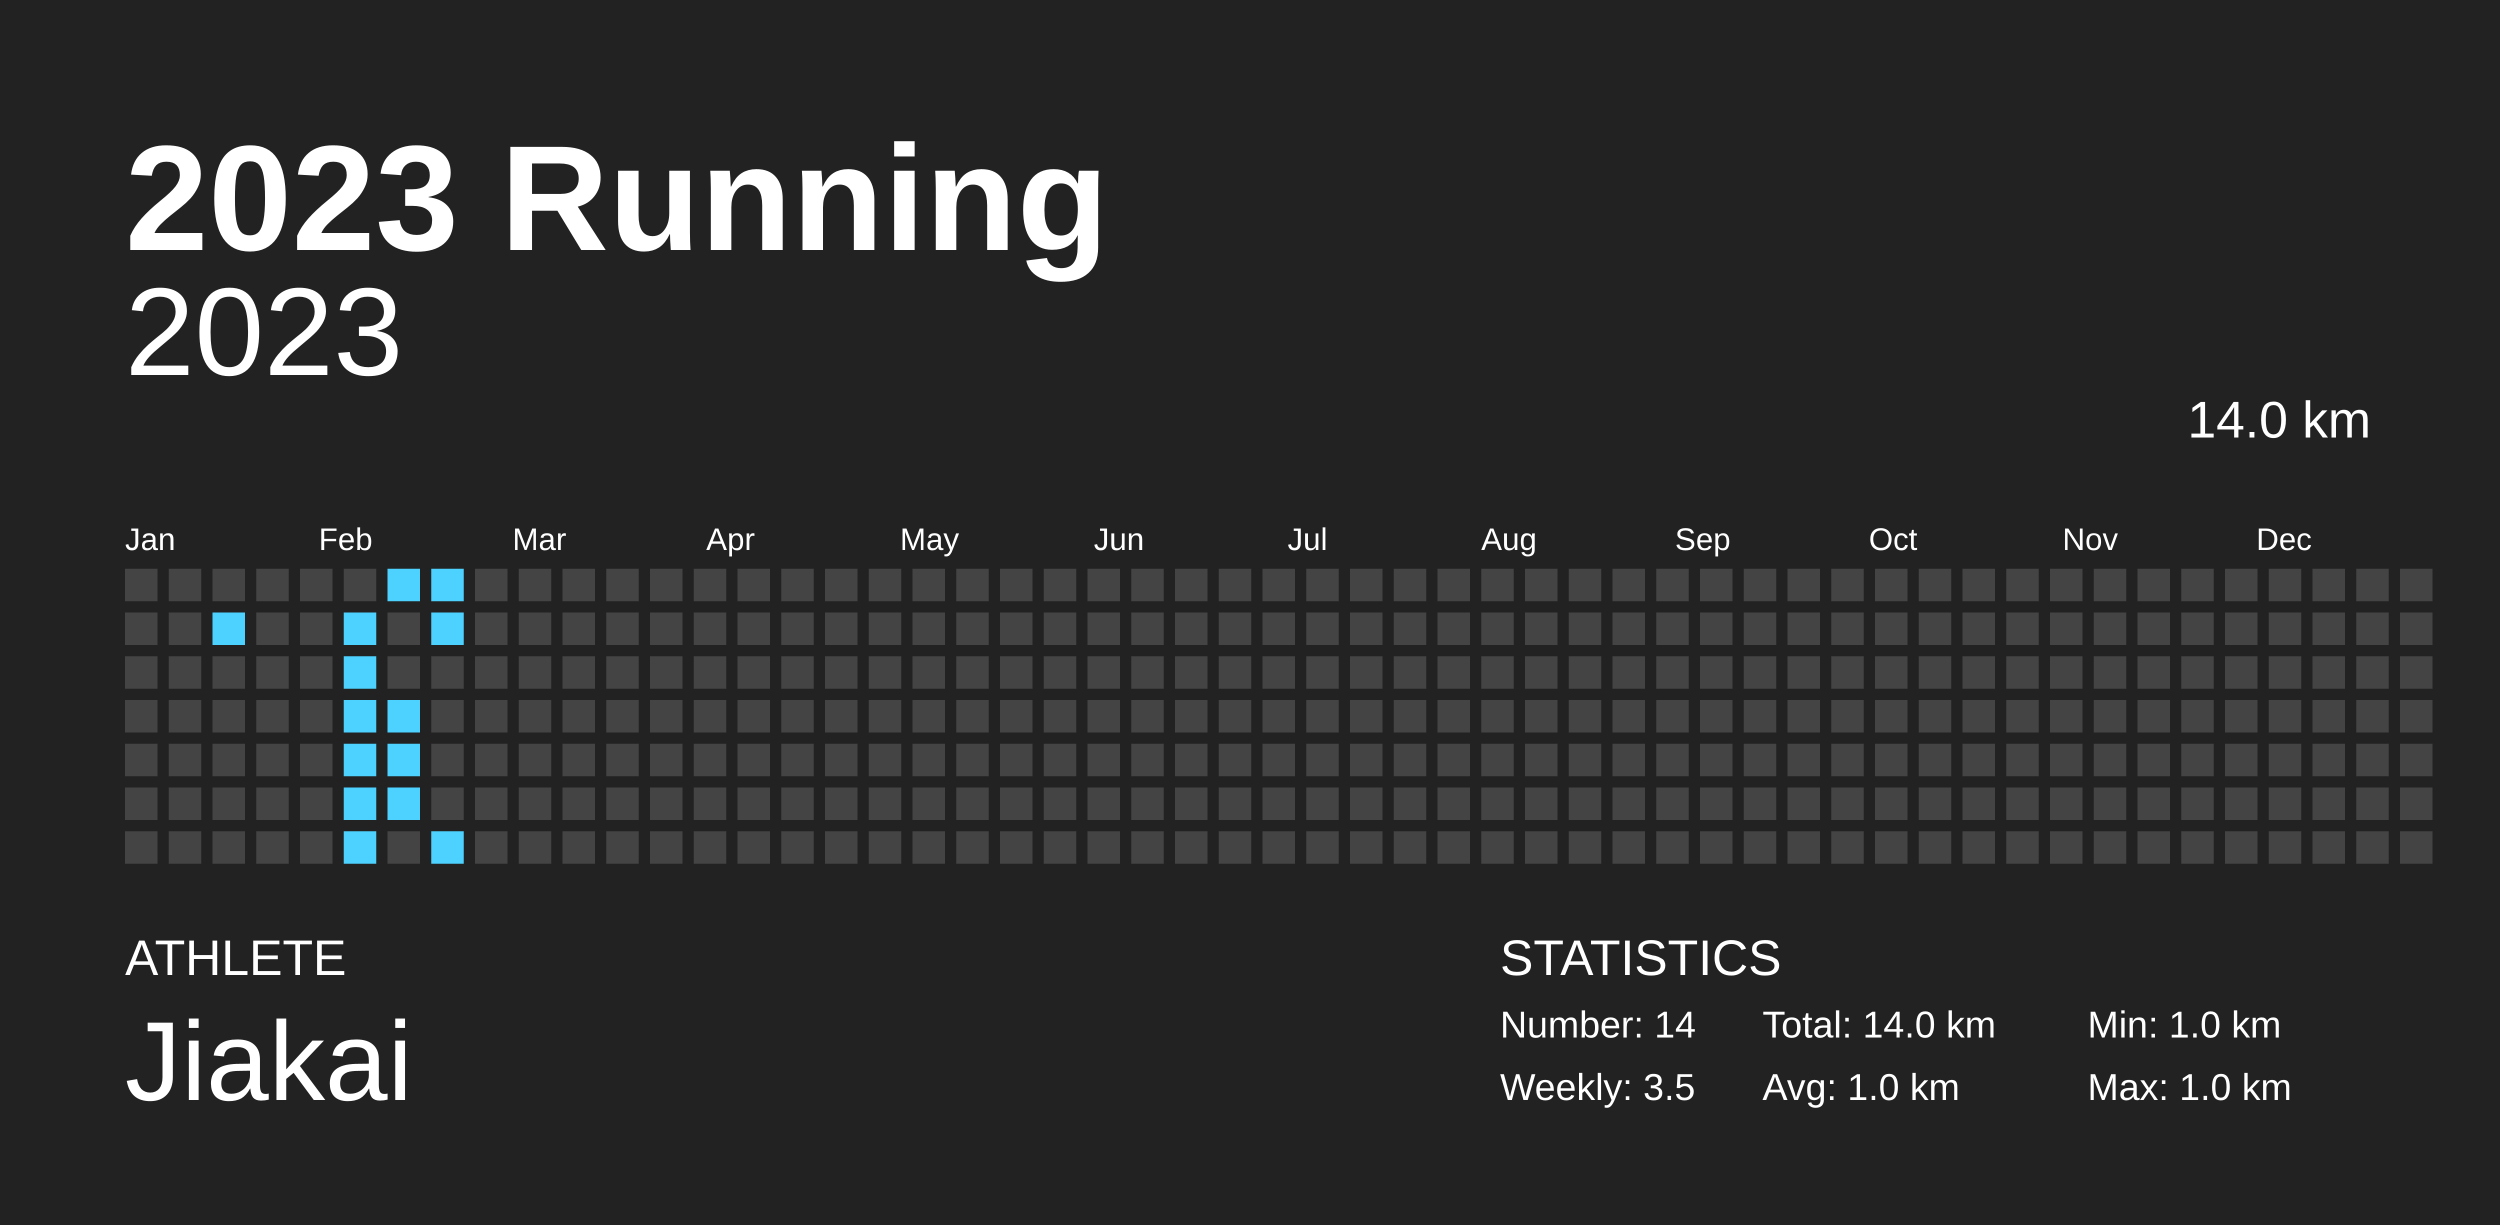
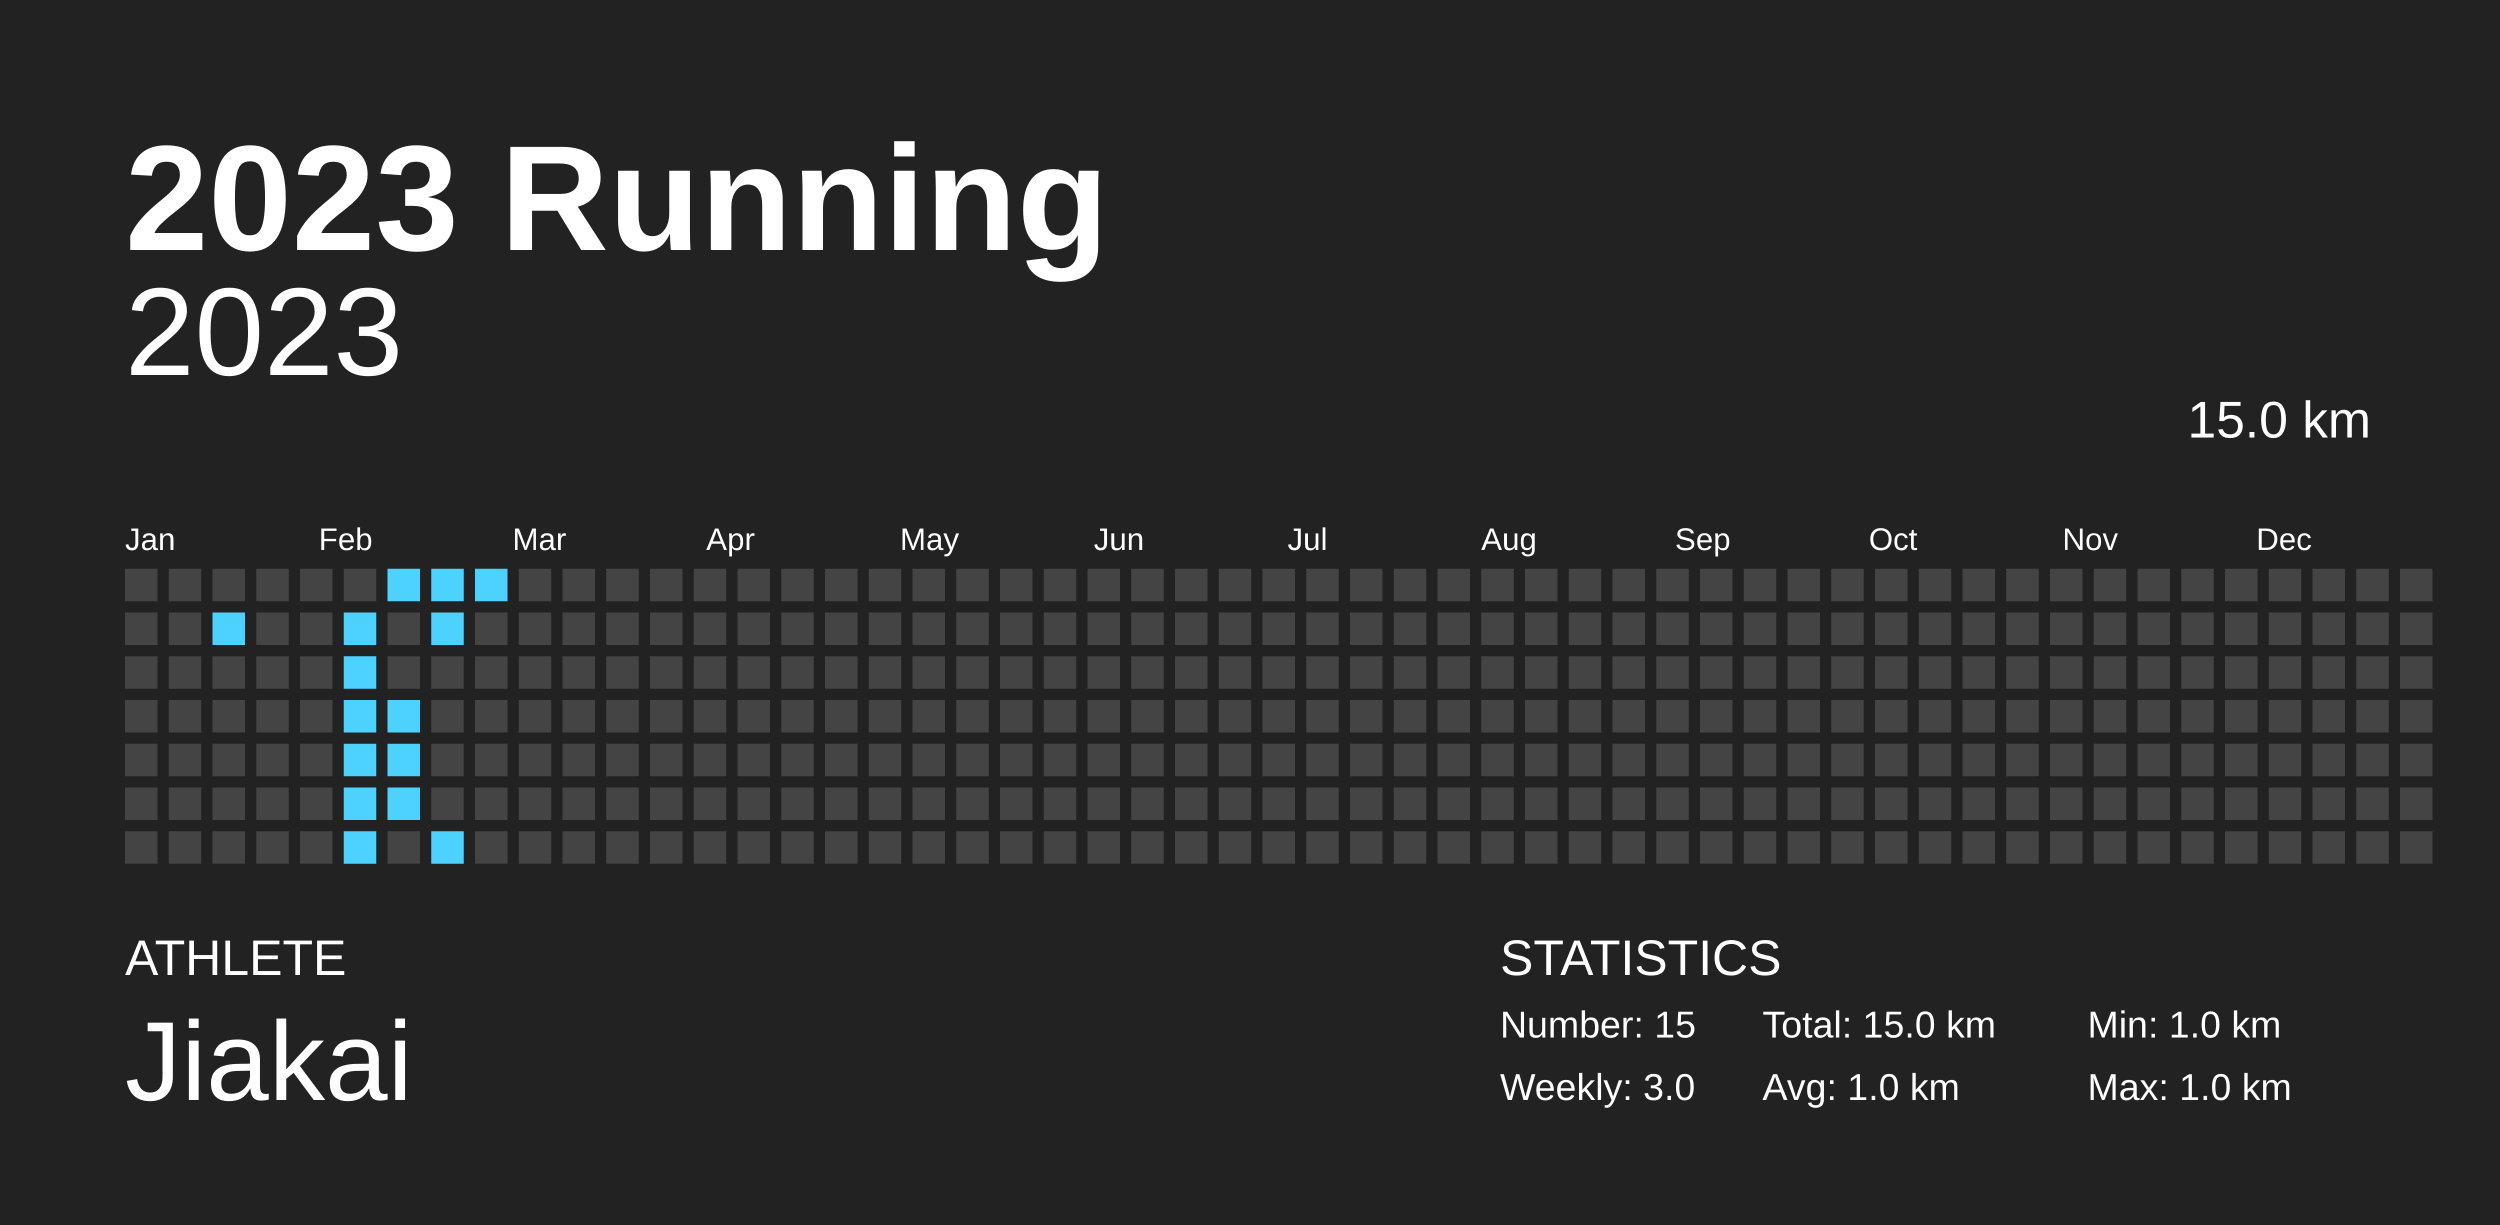
<svg xmlns="http://www.w3.org/2000/svg" baseProfile="full" height="98mm" version="1.1" viewBox="0,0,200,98" width="200mm">
  <defs />
  <rect fill="#222222" height="98" width="200" x="0" y="0" />
  <text fill="#FFFFFF" style="font-size:12px; font-family:Arial; font-weight:bold;" x="10" y="20">2023 Running</text>
  <text fill="#FFFFFF" style="font-size:4px; font-family:Arial" x="10" y="78">ATHLETE</text>
  <text fill="#FFFFFF" style="font-size:9px; font-family:Arial" x="10" y="88">Jiakai</text>
  <text fill="#FFFFFF" style="font-size:4px; font-family:Arial" x="120" y="78">STATISTICS</text>
-   <text fill="#FFFFFF" style="font-size:3px; font-family:Arial" x="120" y="83">Number: 14</text>
-   <text fill="#FFFFFF" style="font-size:3px; font-family:Arial" x="120" y="88">Weekly: 3.5</text>
-   <text fill="#FFFFFF" style="font-size:3px; font-family:Arial" x="141" y="83">Total: 14.0 km</text>
+   <text fill="#FFFFFF" style="font-size:3px; font-family:Arial" x="120" y="83">Number: 15</text>
+   <text fill="#FFFFFF" style="font-size:3px; font-family:Arial" x="120" y="88">Weekly: 3.0</text>
+   <text fill="#FFFFFF" style="font-size:3px; font-family:Arial" x="141" y="83">Total: 15.0 km</text>
  <text fill="#FFFFFF" style="font-size:3px; font-family:Arial" x="141" y="88">Avg: 1.0 km</text>
  <text fill="#FFFFFF" style="font-size:3px; font-family:Arial" x="167" y="83">Min: 1.0 km</text>
  <text fill="#FFFFFF" style="font-size:3px; font-family:Arial" x="167" y="88">Max: 1.0 km</text>
  <text alignment-baseline="hanging" fill="#FFFFFF" style="font-size:10.0px; font-family:Arial;" x="10" y="30">2023</text>
-   <text alignment-baseline="hanging" fill="#FFFFFF" style="font-size:4.125px; font-family:Arial;" x="175" y="35">14.0 km</text>
+   <text alignment-baseline="hanging" fill="#FFFFFF" style="font-size:4.125px; font-family:Arial;" x="175" y="35">15.0 km</text>
  <text fill="#FFFFFF" style="font-size:2.5px; font-family:Arial" x="10.0" y="44">Jan</text>
  <text fill="#FFFFFF" style="font-size:2.5px; font-family:Arial" x="25.5" y="44">Feb</text>
  <text fill="#FFFFFF" style="font-size:2.5px; font-family:Arial" x="41.0" y="44">Mar</text>
  <text fill="#FFFFFF" style="font-size:2.5px; font-family:Arial" x="56.5" y="44">Apr</text>
  <text fill="#FFFFFF" style="font-size:2.5px; font-family:Arial" x="72.0" y="44">May</text>
  <text fill="#FFFFFF" style="font-size:2.5px; font-family:Arial" x="87.5" y="44">Jun</text>
  <text fill="#FFFFFF" style="font-size:2.5px; font-family:Arial" x="103.0" y="44">Jul</text>
  <text fill="#FFFFFF" style="font-size:2.5px; font-family:Arial" x="118.5" y="44">Aug</text>
  <text fill="#FFFFFF" style="font-size:2.5px; font-family:Arial" x="134.0" y="44">Sep</text>
  <text fill="#FFFFFF" style="font-size:2.5px; font-family:Arial" x="149.5" y="44">Oct</text>
  <text fill="#FFFFFF" style="font-size:2.5px; font-family:Arial" x="165.0" y="44">Nov</text>
  <text fill="#FFFFFF" style="font-size:2.5px; font-family:Arial" x="180.5" y="44">Dec</text>
  <rect fill="#444444" height="2.6" width="2.6" x="10.0" y="45.5" />
  <rect fill="#444444" height="2.6" width="2.6" x="10.0" y="49.0" />
  <rect fill="#444444" height="2.6" width="2.6" x="10.0" y="52.5" />
  <rect fill="#444444" height="2.6" width="2.6" x="10.0" y="56.0" />
  <rect fill="#444444" height="2.6" width="2.6" x="10.0" y="59.5" />
  <rect fill="#444444" height="2.6" width="2.6" x="10.0" y="63.0" />
  <rect fill="#444444" height="2.6" width="2.6" x="10.0" y="66.5" />
  <rect fill="#444444" height="2.6" width="2.6" x="13.5" y="45.5" />
  <rect fill="#444444" height="2.6" width="2.6" x="13.5" y="49.0" />
  <rect fill="#444444" height="2.6" width="2.6" x="13.5" y="52.5" />
  <rect fill="#444444" height="2.6" width="2.6" x="13.5" y="56.0" />
  <rect fill="#444444" height="2.6" width="2.6" x="13.5" y="59.5" />
  <rect fill="#444444" height="2.6" width="2.6" x="13.5" y="63.0" />
  <rect fill="#444444" height="2.6" width="2.6" x="13.5" y="66.5" />
  <rect fill="#444444" height="2.6" width="2.6" x="17.0" y="45.5" />
  <rect fill="#4DD2FF" height="2.6" width="2.6" x="17.0" y="49.0" />
  <rect fill="#444444" height="2.6" width="2.6" x="17.0" y="52.5" />
  <rect fill="#444444" height="2.6" width="2.6" x="17.0" y="56.0" />
  <rect fill="#444444" height="2.6" width="2.6" x="17.0" y="59.5" />
  <rect fill="#444444" height="2.6" width="2.6" x="17.0" y="63.0" />
  <rect fill="#444444" height="2.6" width="2.6" x="17.0" y="66.5" />
  <rect fill="#444444" height="2.6" width="2.6" x="20.5" y="45.5" />
  <rect fill="#444444" height="2.6" width="2.6" x="20.5" y="49.0" />
  <rect fill="#444444" height="2.6" width="2.6" x="20.5" y="52.5" />
  <rect fill="#444444" height="2.6" width="2.6" x="20.5" y="56.0" />
  <rect fill="#444444" height="2.6" width="2.6" x="20.5" y="59.5" />
  <rect fill="#444444" height="2.6" width="2.6" x="20.5" y="63.0" />
  <rect fill="#444444" height="2.6" width="2.6" x="20.5" y="66.5" />
  <rect fill="#444444" height="2.6" width="2.6" x="24.0" y="45.5" />
  <rect fill="#444444" height="2.6" width="2.6" x="24.0" y="49.0" />
  <rect fill="#444444" height="2.6" width="2.6" x="24.0" y="52.5" />
  <rect fill="#444444" height="2.6" width="2.6" x="24.0" y="56.0" />
  <rect fill="#444444" height="2.6" width="2.6" x="24.0" y="59.5" />
  <rect fill="#444444" height="2.6" width="2.6" x="24.0" y="63.0" />
  <rect fill="#444444" height="2.6" width="2.6" x="24.0" y="66.5" />
  <rect fill="#444444" height="2.6" width="2.6" x="27.5" y="45.5" />
  <rect fill="#4DD2FF" height="2.6" width="2.6" x="27.5" y="49.0" />
  <rect fill="#4DD2FF" height="2.6" width="2.6" x="27.5" y="52.5" />
  <rect fill="#4DD2FF" height="2.6" width="2.6" x="27.5" y="56.0" />
  <rect fill="#4DD2FF" height="2.6" width="2.6" x="27.5" y="59.5" />
  <rect fill="#4DD2FF" height="2.6" width="2.6" x="27.5" y="63.0" />
  <rect fill="#4DD2FF" height="2.6" width="2.6" x="27.5" y="66.5" />
  <rect fill="#4DD2FF" height="2.6" width="2.6" x="31.0" y="45.5" />
  <rect fill="#444444" height="2.6" width="2.6" x="31.0" y="49.0" />
  <rect fill="#444444" height="2.6" width="2.6" x="31.0" y="52.5" />
  <rect fill="#4DD2FF" height="2.6" width="2.6" x="31.0" y="56.0" />
  <rect fill="#4DD2FF" height="2.6" width="2.6" x="31.0" y="59.5" />
  <rect fill="#4DD2FF" height="2.6" width="2.6" x="31.0" y="63.0" />
  <rect fill="#444444" height="2.6" width="2.6" x="31.0" y="66.5" />
  <rect fill="#4DD2FF" height="2.6" width="2.6" x="34.5" y="45.5" />
  <rect fill="#4DD2FF" height="2.6" width="2.6" x="34.5" y="49.0" />
  <rect fill="#444444" height="2.6" width="2.6" x="34.5" y="52.5" />
  <rect fill="#444444" height="2.6" width="2.6" x="34.5" y="56.0" />
  <rect fill="#444444" height="2.6" width="2.6" x="34.5" y="59.5" />
  <rect fill="#444444" height="2.6" width="2.6" x="34.5" y="63.0" />
  <rect fill="#4DD2FF" height="2.6" width="2.6" x="34.5" y="66.5" />
-   <rect fill="#444444" height="2.6" width="2.6" x="38.0" y="45.5" />
+   <rect fill="#4DD2FF" height="2.6" width="2.6" x="38.0" y="45.5" />
  <rect fill="#444444" height="2.6" width="2.6" x="38.0" y="49.0" />
  <rect fill="#444444" height="2.6" width="2.6" x="38.0" y="52.5" />
  <rect fill="#444444" height="2.6" width="2.6" x="38.0" y="56.0" />
  <rect fill="#444444" height="2.6" width="2.6" x="38.0" y="59.5" />
  <rect fill="#444444" height="2.6" width="2.6" x="38.0" y="63.0" />
  <rect fill="#444444" height="2.6" width="2.6" x="38.0" y="66.5" />
  <rect fill="#444444" height="2.6" width="2.6" x="41.5" y="45.5" />
  <rect fill="#444444" height="2.6" width="2.6" x="41.5" y="49.0" />
  <rect fill="#444444" height="2.6" width="2.6" x="41.5" y="52.5" />
  <rect fill="#444444" height="2.6" width="2.6" x="41.5" y="56.0" />
  <rect fill="#444444" height="2.6" width="2.6" x="41.5" y="59.5" />
  <rect fill="#444444" height="2.6" width="2.6" x="41.5" y="63.0" />
  <rect fill="#444444" height="2.6" width="2.6" x="41.5" y="66.5" />
  <rect fill="#444444" height="2.6" width="2.6" x="45.0" y="45.5" />
  <rect fill="#444444" height="2.6" width="2.6" x="45.0" y="49.0" />
  <rect fill="#444444" height="2.6" width="2.6" x="45.0" y="52.5" />
  <rect fill="#444444" height="2.6" width="2.6" x="45.0" y="56.0" />
  <rect fill="#444444" height="2.6" width="2.6" x="45.0" y="59.5" />
  <rect fill="#444444" height="2.6" width="2.6" x="45.0" y="63.0" />
  <rect fill="#444444" height="2.6" width="2.6" x="45.0" y="66.5" />
  <rect fill="#444444" height="2.6" width="2.6" x="48.5" y="45.5" />
  <rect fill="#444444" height="2.6" width="2.6" x="48.5" y="49.0" />
  <rect fill="#444444" height="2.6" width="2.6" x="48.5" y="52.5" />
  <rect fill="#444444" height="2.6" width="2.6" x="48.5" y="56.0" />
  <rect fill="#444444" height="2.6" width="2.6" x="48.5" y="59.5" />
  <rect fill="#444444" height="2.6" width="2.6" x="48.5" y="63.0" />
  <rect fill="#444444" height="2.6" width="2.6" x="48.5" y="66.5" />
  <rect fill="#444444" height="2.6" width="2.6" x="52.0" y="45.5" />
  <rect fill="#444444" height="2.6" width="2.6" x="52.0" y="49.0" />
  <rect fill="#444444" height="2.6" width="2.6" x="52.0" y="52.5" />
  <rect fill="#444444" height="2.6" width="2.6" x="52.0" y="56.0" />
  <rect fill="#444444" height="2.6" width="2.6" x="52.0" y="59.5" />
  <rect fill="#444444" height="2.6" width="2.6" x="52.0" y="63.0" />
  <rect fill="#444444" height="2.6" width="2.6" x="52.0" y="66.5" />
  <rect fill="#444444" height="2.6" width="2.6" x="55.5" y="45.5" />
  <rect fill="#444444" height="2.6" width="2.6" x="55.5" y="49.0" />
  <rect fill="#444444" height="2.6" width="2.6" x="55.5" y="52.5" />
  <rect fill="#444444" height="2.6" width="2.6" x="55.5" y="56.0" />
  <rect fill="#444444" height="2.6" width="2.6" x="55.5" y="59.5" />
  <rect fill="#444444" height="2.6" width="2.6" x="55.5" y="63.0" />
  <rect fill="#444444" height="2.6" width="2.6" x="55.5" y="66.5" />
  <rect fill="#444444" height="2.6" width="2.6" x="59.0" y="45.5" />
  <rect fill="#444444" height="2.6" width="2.6" x="59.0" y="49.0" />
  <rect fill="#444444" height="2.6" width="2.6" x="59.0" y="52.5" />
  <rect fill="#444444" height="2.6" width="2.6" x="59.0" y="56.0" />
  <rect fill="#444444" height="2.6" width="2.6" x="59.0" y="59.5" />
  <rect fill="#444444" height="2.6" width="2.6" x="59.0" y="63.0" />
  <rect fill="#444444" height="2.6" width="2.6" x="59.0" y="66.5" />
  <rect fill="#444444" height="2.6" width="2.6" x="62.5" y="45.5" />
  <rect fill="#444444" height="2.6" width="2.6" x="62.5" y="49.0" />
  <rect fill="#444444" height="2.6" width="2.6" x="62.5" y="52.5" />
  <rect fill="#444444" height="2.6" width="2.6" x="62.5" y="56.0" />
  <rect fill="#444444" height="2.6" width="2.6" x="62.5" y="59.5" />
  <rect fill="#444444" height="2.6" width="2.6" x="62.5" y="63.0" />
  <rect fill="#444444" height="2.6" width="2.6" x="62.5" y="66.5" />
  <rect fill="#444444" height="2.6" width="2.6" x="66.0" y="45.5" />
  <rect fill="#444444" height="2.6" width="2.6" x="66.0" y="49.0" />
  <rect fill="#444444" height="2.6" width="2.6" x="66.0" y="52.5" />
  <rect fill="#444444" height="2.6" width="2.6" x="66.0" y="56.0" />
  <rect fill="#444444" height="2.6" width="2.6" x="66.0" y="59.5" />
  <rect fill="#444444" height="2.6" width="2.6" x="66.0" y="63.0" />
  <rect fill="#444444" height="2.6" width="2.6" x="66.0" y="66.5" />
  <rect fill="#444444" height="2.6" width="2.6" x="69.5" y="45.5" />
  <rect fill="#444444" height="2.6" width="2.6" x="69.5" y="49.0" />
  <rect fill="#444444" height="2.6" width="2.6" x="69.5" y="52.5" />
  <rect fill="#444444" height="2.6" width="2.6" x="69.5" y="56.0" />
  <rect fill="#444444" height="2.6" width="2.6" x="69.5" y="59.5" />
  <rect fill="#444444" height="2.6" width="2.6" x="69.5" y="63.0" />
  <rect fill="#444444" height="2.6" width="2.6" x="69.5" y="66.5" />
  <rect fill="#444444" height="2.6" width="2.6" x="73.0" y="45.5" />
  <rect fill="#444444" height="2.6" width="2.6" x="73.0" y="49.0" />
  <rect fill="#444444" height="2.6" width="2.6" x="73.0" y="52.5" />
  <rect fill="#444444" height="2.6" width="2.6" x="73.0" y="56.0" />
  <rect fill="#444444" height="2.6" width="2.6" x="73.0" y="59.5" />
  <rect fill="#444444" height="2.6" width="2.6" x="73.0" y="63.0" />
  <rect fill="#444444" height="2.6" width="2.6" x="73.0" y="66.5" />
  <rect fill="#444444" height="2.6" width="2.6" x="76.5" y="45.5" />
  <rect fill="#444444" height="2.6" width="2.6" x="76.5" y="49.0" />
  <rect fill="#444444" height="2.6" width="2.6" x="76.5" y="52.5" />
  <rect fill="#444444" height="2.6" width="2.6" x="76.5" y="56.0" />
  <rect fill="#444444" height="2.6" width="2.6" x="76.5" y="59.5" />
  <rect fill="#444444" height="2.6" width="2.6" x="76.5" y="63.0" />
  <rect fill="#444444" height="2.6" width="2.6" x="76.5" y="66.5" />
  <rect fill="#444444" height="2.6" width="2.6" x="80.0" y="45.5" />
  <rect fill="#444444" height="2.6" width="2.6" x="80.0" y="49.0" />
  <rect fill="#444444" height="2.6" width="2.6" x="80.0" y="52.5" />
  <rect fill="#444444" height="2.6" width="2.6" x="80.0" y="56.0" />
  <rect fill="#444444" height="2.6" width="2.6" x="80.0" y="59.5" />
  <rect fill="#444444" height="2.6" width="2.6" x="80.0" y="63.0" />
  <rect fill="#444444" height="2.6" width="2.6" x="80.0" y="66.5" />
  <rect fill="#444444" height="2.6" width="2.6" x="83.5" y="45.5" />
  <rect fill="#444444" height="2.6" width="2.6" x="83.5" y="49.0" />
  <rect fill="#444444" height="2.6" width="2.6" x="83.5" y="52.5" />
  <rect fill="#444444" height="2.6" width="2.6" x="83.5" y="56.0" />
  <rect fill="#444444" height="2.6" width="2.6" x="83.5" y="59.5" />
  <rect fill="#444444" height="2.6" width="2.6" x="83.5" y="63.0" />
  <rect fill="#444444" height="2.6" width="2.6" x="83.5" y="66.5" />
  <rect fill="#444444" height="2.6" width="2.6" x="87.0" y="45.5" />
  <rect fill="#444444" height="2.6" width="2.6" x="87.0" y="49.0" />
  <rect fill="#444444" height="2.6" width="2.6" x="87.0" y="52.5" />
  <rect fill="#444444" height="2.6" width="2.6" x="87.0" y="56.0" />
  <rect fill="#444444" height="2.6" width="2.6" x="87.0" y="59.5" />
  <rect fill="#444444" height="2.6" width="2.6" x="87.0" y="63.0" />
  <rect fill="#444444" height="2.6" width="2.6" x="87.0" y="66.5" />
  <rect fill="#444444" height="2.6" width="2.6" x="90.5" y="45.5" />
  <rect fill="#444444" height="2.6" width="2.6" x="90.5" y="49.0" />
  <rect fill="#444444" height="2.6" width="2.6" x="90.5" y="52.5" />
  <rect fill="#444444" height="2.6" width="2.6" x="90.5" y="56.0" />
  <rect fill="#444444" height="2.6" width="2.6" x="90.5" y="59.5" />
  <rect fill="#444444" height="2.6" width="2.6" x="90.5" y="63.0" />
  <rect fill="#444444" height="2.6" width="2.6" x="90.5" y="66.5" />
  <rect fill="#444444" height="2.6" width="2.6" x="94.0" y="45.5" />
  <rect fill="#444444" height="2.6" width="2.6" x="94.0" y="49.0" />
  <rect fill="#444444" height="2.6" width="2.6" x="94.0" y="52.5" />
  <rect fill="#444444" height="2.6" width="2.6" x="94.0" y="56.0" />
  <rect fill="#444444" height="2.6" width="2.6" x="94.0" y="59.5" />
  <rect fill="#444444" height="2.6" width="2.6" x="94.0" y="63.0" />
  <rect fill="#444444" height="2.6" width="2.6" x="94.0" y="66.5" />
  <rect fill="#444444" height="2.6" width="2.6" x="97.5" y="45.5" />
  <rect fill="#444444" height="2.6" width="2.6" x="97.5" y="49.0" />
  <rect fill="#444444" height="2.6" width="2.6" x="97.5" y="52.5" />
  <rect fill="#444444" height="2.6" width="2.6" x="97.5" y="56.0" />
  <rect fill="#444444" height="2.6" width="2.6" x="97.5" y="59.5" />
  <rect fill="#444444" height="2.6" width="2.6" x="97.5" y="63.0" />
  <rect fill="#444444" height="2.6" width="2.6" x="97.5" y="66.5" />
  <rect fill="#444444" height="2.6" width="2.6" x="101.0" y="45.5" />
  <rect fill="#444444" height="2.6" width="2.6" x="101.0" y="49.0" />
  <rect fill="#444444" height="2.6" width="2.6" x="101.0" y="52.5" />
  <rect fill="#444444" height="2.6" width="2.6" x="101.0" y="56.0" />
  <rect fill="#444444" height="2.6" width="2.6" x="101.0" y="59.5" />
  <rect fill="#444444" height="2.6" width="2.6" x="101.0" y="63.0" />
  <rect fill="#444444" height="2.6" width="2.6" x="101.0" y="66.5" />
  <rect fill="#444444" height="2.6" width="2.6" x="104.5" y="45.5" />
  <rect fill="#444444" height="2.6" width="2.6" x="104.5" y="49.0" />
  <rect fill="#444444" height="2.6" width="2.6" x="104.5" y="52.5" />
  <rect fill="#444444" height="2.6" width="2.6" x="104.5" y="56.0" />
  <rect fill="#444444" height="2.6" width="2.6" x="104.5" y="59.5" />
  <rect fill="#444444" height="2.6" width="2.6" x="104.5" y="63.0" />
  <rect fill="#444444" height="2.6" width="2.6" x="104.5" y="66.5" />
  <rect fill="#444444" height="2.6" width="2.6" x="108.0" y="45.5" />
  <rect fill="#444444" height="2.6" width="2.6" x="108.0" y="49.0" />
  <rect fill="#444444" height="2.6" width="2.6" x="108.0" y="52.5" />
  <rect fill="#444444" height="2.6" width="2.6" x="108.0" y="56.0" />
  <rect fill="#444444" height="2.6" width="2.6" x="108.0" y="59.5" />
  <rect fill="#444444" height="2.6" width="2.6" x="108.0" y="63.0" />
  <rect fill="#444444" height="2.6" width="2.6" x="108.0" y="66.5" />
  <rect fill="#444444" height="2.6" width="2.6" x="111.5" y="45.5" />
  <rect fill="#444444" height="2.6" width="2.6" x="111.5" y="49.0" />
  <rect fill="#444444" height="2.6" width="2.6" x="111.5" y="52.5" />
  <rect fill="#444444" height="2.6" width="2.6" x="111.5" y="56.0" />
  <rect fill="#444444" height="2.6" width="2.6" x="111.5" y="59.5" />
  <rect fill="#444444" height="2.6" width="2.6" x="111.5" y="63.0" />
  <rect fill="#444444" height="2.6" width="2.6" x="111.5" y="66.5" />
  <rect fill="#444444" height="2.6" width="2.6" x="115.0" y="45.5" />
  <rect fill="#444444" height="2.6" width="2.6" x="115.0" y="49.0" />
  <rect fill="#444444" height="2.6" width="2.6" x="115.0" y="52.5" />
  <rect fill="#444444" height="2.6" width="2.6" x="115.0" y="56.0" />
  <rect fill="#444444" height="2.6" width="2.6" x="115.0" y="59.5" />
  <rect fill="#444444" height="2.6" width="2.6" x="115.0" y="63.0" />
  <rect fill="#444444" height="2.6" width="2.6" x="115.0" y="66.5" />
  <rect fill="#444444" height="2.6" width="2.6" x="118.5" y="45.5" />
  <rect fill="#444444" height="2.6" width="2.6" x="118.5" y="49.0" />
  <rect fill="#444444" height="2.6" width="2.6" x="118.5" y="52.5" />
  <rect fill="#444444" height="2.6" width="2.6" x="118.5" y="56.0" />
  <rect fill="#444444" height="2.6" width="2.6" x="118.5" y="59.5" />
  <rect fill="#444444" height="2.6" width="2.6" x="118.5" y="63.0" />
  <rect fill="#444444" height="2.6" width="2.6" x="118.5" y="66.5" />
  <rect fill="#444444" height="2.6" width="2.6" x="122.0" y="45.5" />
  <rect fill="#444444" height="2.6" width="2.6" x="122.0" y="49.0" />
  <rect fill="#444444" height="2.6" width="2.6" x="122.0" y="52.5" />
  <rect fill="#444444" height="2.6" width="2.6" x="122.0" y="56.0" />
  <rect fill="#444444" height="2.6" width="2.6" x="122.0" y="59.5" />
  <rect fill="#444444" height="2.6" width="2.6" x="122.0" y="63.0" />
  <rect fill="#444444" height="2.6" width="2.6" x="122.0" y="66.5" />
  <rect fill="#444444" height="2.6" width="2.6" x="125.5" y="45.5" />
  <rect fill="#444444" height="2.6" width="2.6" x="125.5" y="49.0" />
  <rect fill="#444444" height="2.6" width="2.6" x="125.5" y="52.5" />
  <rect fill="#444444" height="2.6" width="2.6" x="125.5" y="56.0" />
  <rect fill="#444444" height="2.6" width="2.6" x="125.5" y="59.5" />
  <rect fill="#444444" height="2.6" width="2.6" x="125.5" y="63.0" />
  <rect fill="#444444" height="2.6" width="2.6" x="125.5" y="66.5" />
  <rect fill="#444444" height="2.6" width="2.6" x="129.0" y="45.5" />
  <rect fill="#444444" height="2.6" width="2.6" x="129.0" y="49.0" />
  <rect fill="#444444" height="2.6" width="2.6" x="129.0" y="52.5" />
  <rect fill="#444444" height="2.6" width="2.6" x="129.0" y="56.0" />
  <rect fill="#444444" height="2.6" width="2.6" x="129.0" y="59.5" />
  <rect fill="#444444" height="2.6" width="2.6" x="129.0" y="63.0" />
  <rect fill="#444444" height="2.6" width="2.6" x="129.0" y="66.5" />
  <rect fill="#444444" height="2.6" width="2.6" x="132.5" y="45.5" />
  <rect fill="#444444" height="2.6" width="2.6" x="132.5" y="49.0" />
  <rect fill="#444444" height="2.6" width="2.6" x="132.5" y="52.5" />
  <rect fill="#444444" height="2.6" width="2.6" x="132.5" y="56.0" />
  <rect fill="#444444" height="2.6" width="2.6" x="132.5" y="59.5" />
  <rect fill="#444444" height="2.6" width="2.6" x="132.5" y="63.0" />
  <rect fill="#444444" height="2.6" width="2.6" x="132.5" y="66.5" />
  <rect fill="#444444" height="2.6" width="2.6" x="136.0" y="45.5" />
  <rect fill="#444444" height="2.6" width="2.6" x="136.0" y="49.0" />
  <rect fill="#444444" height="2.6" width="2.6" x="136.0" y="52.5" />
  <rect fill="#444444" height="2.6" width="2.6" x="136.0" y="56.0" />
  <rect fill="#444444" height="2.6" width="2.6" x="136.0" y="59.5" />
  <rect fill="#444444" height="2.6" width="2.6" x="136.0" y="63.0" />
  <rect fill="#444444" height="2.6" width="2.6" x="136.0" y="66.5" />
  <rect fill="#444444" height="2.6" width="2.6" x="139.5" y="45.5" />
  <rect fill="#444444" height="2.6" width="2.6" x="139.5" y="49.0" />
  <rect fill="#444444" height="2.6" width="2.6" x="139.5" y="52.5" />
  <rect fill="#444444" height="2.6" width="2.6" x="139.5" y="56.0" />
  <rect fill="#444444" height="2.6" width="2.6" x="139.5" y="59.5" />
  <rect fill="#444444" height="2.6" width="2.6" x="139.5" y="63.0" />
  <rect fill="#444444" height="2.6" width="2.6" x="139.5" y="66.5" />
  <rect fill="#444444" height="2.6" width="2.6" x="143.0" y="45.5" />
  <rect fill="#444444" height="2.6" width="2.6" x="143.0" y="49.0" />
  <rect fill="#444444" height="2.6" width="2.6" x="143.0" y="52.5" />
  <rect fill="#444444" height="2.6" width="2.6" x="143.0" y="56.0" />
  <rect fill="#444444" height="2.6" width="2.6" x="143.0" y="59.5" />
  <rect fill="#444444" height="2.6" width="2.6" x="143.0" y="63.0" />
  <rect fill="#444444" height="2.6" width="2.6" x="143.0" y="66.5" />
  <rect fill="#444444" height="2.6" width="2.6" x="146.5" y="45.5" />
  <rect fill="#444444" height="2.6" width="2.6" x="146.5" y="49.0" />
  <rect fill="#444444" height="2.6" width="2.6" x="146.5" y="52.5" />
  <rect fill="#444444" height="2.6" width="2.6" x="146.5" y="56.0" />
  <rect fill="#444444" height="2.6" width="2.6" x="146.5" y="59.5" />
  <rect fill="#444444" height="2.6" width="2.6" x="146.5" y="63.0" />
  <rect fill="#444444" height="2.6" width="2.6" x="146.5" y="66.5" />
  <rect fill="#444444" height="2.6" width="2.6" x="150.0" y="45.5" />
  <rect fill="#444444" height="2.6" width="2.6" x="150.0" y="49.0" />
  <rect fill="#444444" height="2.6" width="2.6" x="150.0" y="52.5" />
  <rect fill="#444444" height="2.6" width="2.6" x="150.0" y="56.0" />
  <rect fill="#444444" height="2.6" width="2.6" x="150.0" y="59.5" />
  <rect fill="#444444" height="2.6" width="2.6" x="150.0" y="63.0" />
  <rect fill="#444444" height="2.6" width="2.6" x="150.0" y="66.5" />
  <rect fill="#444444" height="2.6" width="2.6" x="153.5" y="45.5" />
  <rect fill="#444444" height="2.6" width="2.6" x="153.5" y="49.0" />
  <rect fill="#444444" height="2.6" width="2.6" x="153.5" y="52.5" />
  <rect fill="#444444" height="2.6" width="2.6" x="153.5" y="56.0" />
  <rect fill="#444444" height="2.6" width="2.6" x="153.5" y="59.5" />
  <rect fill="#444444" height="2.6" width="2.6" x="153.5" y="63.0" />
  <rect fill="#444444" height="2.6" width="2.6" x="153.5" y="66.5" />
  <rect fill="#444444" height="2.6" width="2.6" x="157.0" y="45.5" />
  <rect fill="#444444" height="2.6" width="2.6" x="157.0" y="49.0" />
  <rect fill="#444444" height="2.6" width="2.6" x="157.0" y="52.5" />
  <rect fill="#444444" height="2.6" width="2.6" x="157.0" y="56.0" />
  <rect fill="#444444" height="2.6" width="2.6" x="157.0" y="59.5" />
  <rect fill="#444444" height="2.6" width="2.6" x="157.0" y="63.0" />
  <rect fill="#444444" height="2.6" width="2.6" x="157.0" y="66.5" />
  <rect fill="#444444" height="2.6" width="2.6" x="160.5" y="45.5" />
  <rect fill="#444444" height="2.6" width="2.6" x="160.5" y="49.0" />
  <rect fill="#444444" height="2.6" width="2.6" x="160.5" y="52.5" />
  <rect fill="#444444" height="2.6" width="2.6" x="160.5" y="56.0" />
  <rect fill="#444444" height="2.6" width="2.6" x="160.5" y="59.5" />
  <rect fill="#444444" height="2.6" width="2.6" x="160.5" y="63.0" />
  <rect fill="#444444" height="2.6" width="2.6" x="160.5" y="66.5" />
  <rect fill="#444444" height="2.6" width="2.6" x="164.0" y="45.5" />
  <rect fill="#444444" height="2.6" width="2.6" x="164.0" y="49.0" />
  <rect fill="#444444" height="2.6" width="2.6" x="164.0" y="52.5" />
  <rect fill="#444444" height="2.6" width="2.6" x="164.0" y="56.0" />
  <rect fill="#444444" height="2.6" width="2.6" x="164.0" y="59.5" />
  <rect fill="#444444" height="2.6" width="2.6" x="164.0" y="63.0" />
  <rect fill="#444444" height="2.6" width="2.6" x="164.0" y="66.5" />
  <rect fill="#444444" height="2.6" width="2.6" x="167.5" y="45.5" />
  <rect fill="#444444" height="2.6" width="2.6" x="167.5" y="49.0" />
  <rect fill="#444444" height="2.6" width="2.6" x="167.5" y="52.5" />
  <rect fill="#444444" height="2.6" width="2.6" x="167.5" y="56.0" />
  <rect fill="#444444" height="2.6" width="2.6" x="167.5" y="59.5" />
  <rect fill="#444444" height="2.6" width="2.6" x="167.5" y="63.0" />
  <rect fill="#444444" height="2.6" width="2.6" x="167.5" y="66.5" />
  <rect fill="#444444" height="2.6" width="2.6" x="171.0" y="45.5" />
  <rect fill="#444444" height="2.6" width="2.6" x="171.0" y="49.0" />
  <rect fill="#444444" height="2.6" width="2.6" x="171.0" y="52.5" />
  <rect fill="#444444" height="2.6" width="2.6" x="171.0" y="56.0" />
  <rect fill="#444444" height="2.6" width="2.6" x="171.0" y="59.5" />
  <rect fill="#444444" height="2.6" width="2.6" x="171.0" y="63.0" />
  <rect fill="#444444" height="2.6" width="2.6" x="171.0" y="66.5" />
  <rect fill="#444444" height="2.6" width="2.6" x="174.5" y="45.5" />
  <rect fill="#444444" height="2.6" width="2.6" x="174.5" y="49.0" />
  <rect fill="#444444" height="2.6" width="2.6" x="174.5" y="52.5" />
  <rect fill="#444444" height="2.6" width="2.6" x="174.5" y="56.0" />
  <rect fill="#444444" height="2.6" width="2.6" x="174.5" y="59.5" />
  <rect fill="#444444" height="2.6" width="2.6" x="174.5" y="63.0" />
  <rect fill="#444444" height="2.6" width="2.6" x="174.5" y="66.5" />
  <rect fill="#444444" height="2.6" width="2.6" x="178.0" y="45.5" />
  <rect fill="#444444" height="2.6" width="2.6" x="178.0" y="49.0" />
  <rect fill="#444444" height="2.6" width="2.6" x="178.0" y="52.5" />
  <rect fill="#444444" height="2.6" width="2.6" x="178.0" y="56.0" />
  <rect fill="#444444" height="2.6" width="2.6" x="178.0" y="59.5" />
  <rect fill="#444444" height="2.6" width="2.6" x="178.0" y="63.0" />
  <rect fill="#444444" height="2.6" width="2.6" x="178.0" y="66.5" />
  <rect fill="#444444" height="2.6" width="2.6" x="181.5" y="45.5" />
  <rect fill="#444444" height="2.6" width="2.6" x="181.5" y="49.0" />
  <rect fill="#444444" height="2.6" width="2.6" x="181.5" y="52.5" />
  <rect fill="#444444" height="2.6" width="2.6" x="181.5" y="56.0" />
  <rect fill="#444444" height="2.6" width="2.6" x="181.5" y="59.5" />
  <rect fill="#444444" height="2.6" width="2.6" x="181.5" y="63.0" />
  <rect fill="#444444" height="2.6" width="2.6" x="181.5" y="66.5" />
  <rect fill="#444444" height="2.6" width="2.6" x="185.0" y="45.5" />
  <rect fill="#444444" height="2.6" width="2.6" x="185.0" y="49.0" />
  <rect fill="#444444" height="2.6" width="2.6" x="185.0" y="52.5" />
  <rect fill="#444444" height="2.6" width="2.6" x="185.0" y="56.0" />
  <rect fill="#444444" height="2.6" width="2.6" x="185.0" y="59.5" />
  <rect fill="#444444" height="2.6" width="2.6" x="185.0" y="63.0" />
  <rect fill="#444444" height="2.6" width="2.6" x="185.0" y="66.5" />
  <rect fill="#444444" height="2.6" width="2.6" x="188.5" y="45.5" />
  <rect fill="#444444" height="2.6" width="2.6" x="188.5" y="49.0" />
  <rect fill="#444444" height="2.6" width="2.6" x="188.5" y="52.5" />
  <rect fill="#444444" height="2.6" width="2.6" x="188.5" y="56.0" />
  <rect fill="#444444" height="2.6" width="2.6" x="188.5" y="59.5" />
  <rect fill="#444444" height="2.6" width="2.6" x="188.5" y="63.0" />
  <rect fill="#444444" height="2.6" width="2.6" x="188.5" y="66.5" />
  <rect fill="#444444" height="2.6" width="2.6" x="192.0" y="45.5" />
  <rect fill="#444444" height="2.6" width="2.6" x="192.0" y="49.0" />
  <rect fill="#444444" height="2.6" width="2.6" x="192.0" y="52.5" />
  <rect fill="#444444" height="2.6" width="2.6" x="192.0" y="56.0" />
  <rect fill="#444444" height="2.6" width="2.6" x="192.0" y="59.5" />
  <rect fill="#444444" height="2.6" width="2.6" x="192.0" y="63.0" />
  <rect fill="#444444" height="2.6" width="2.6" x="192.0" y="66.5" />
</svg>
